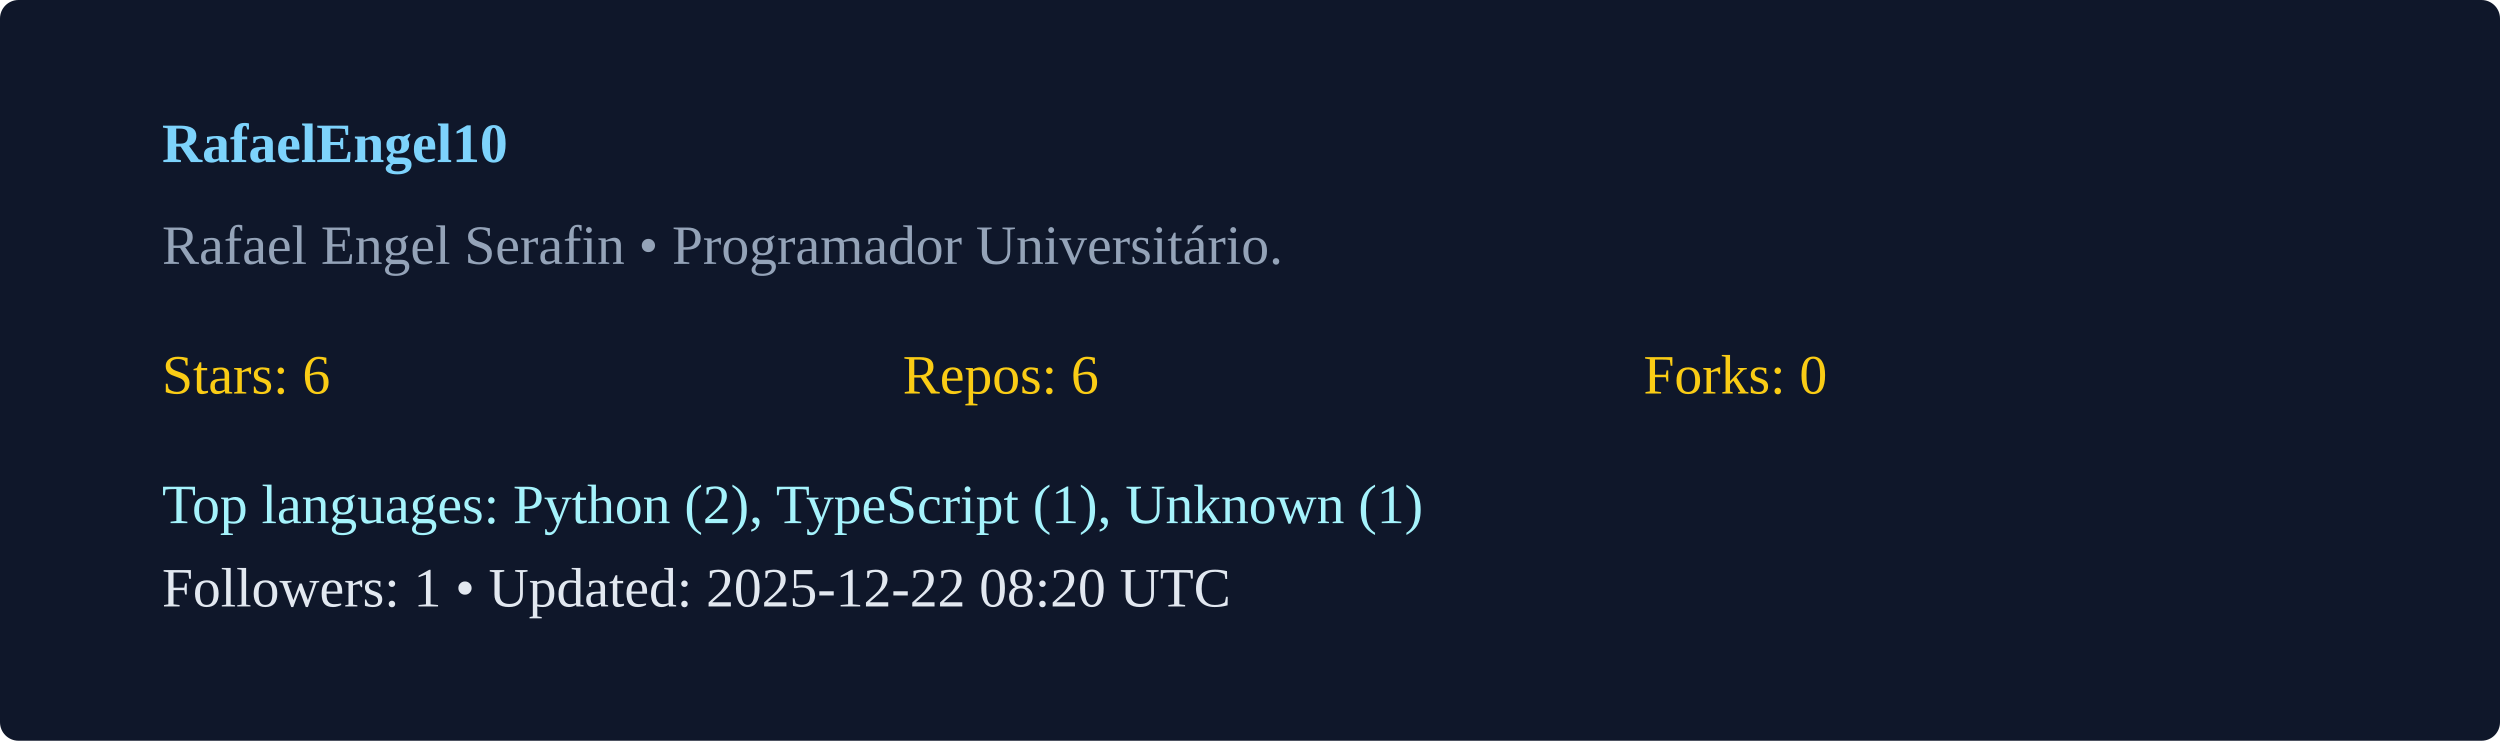
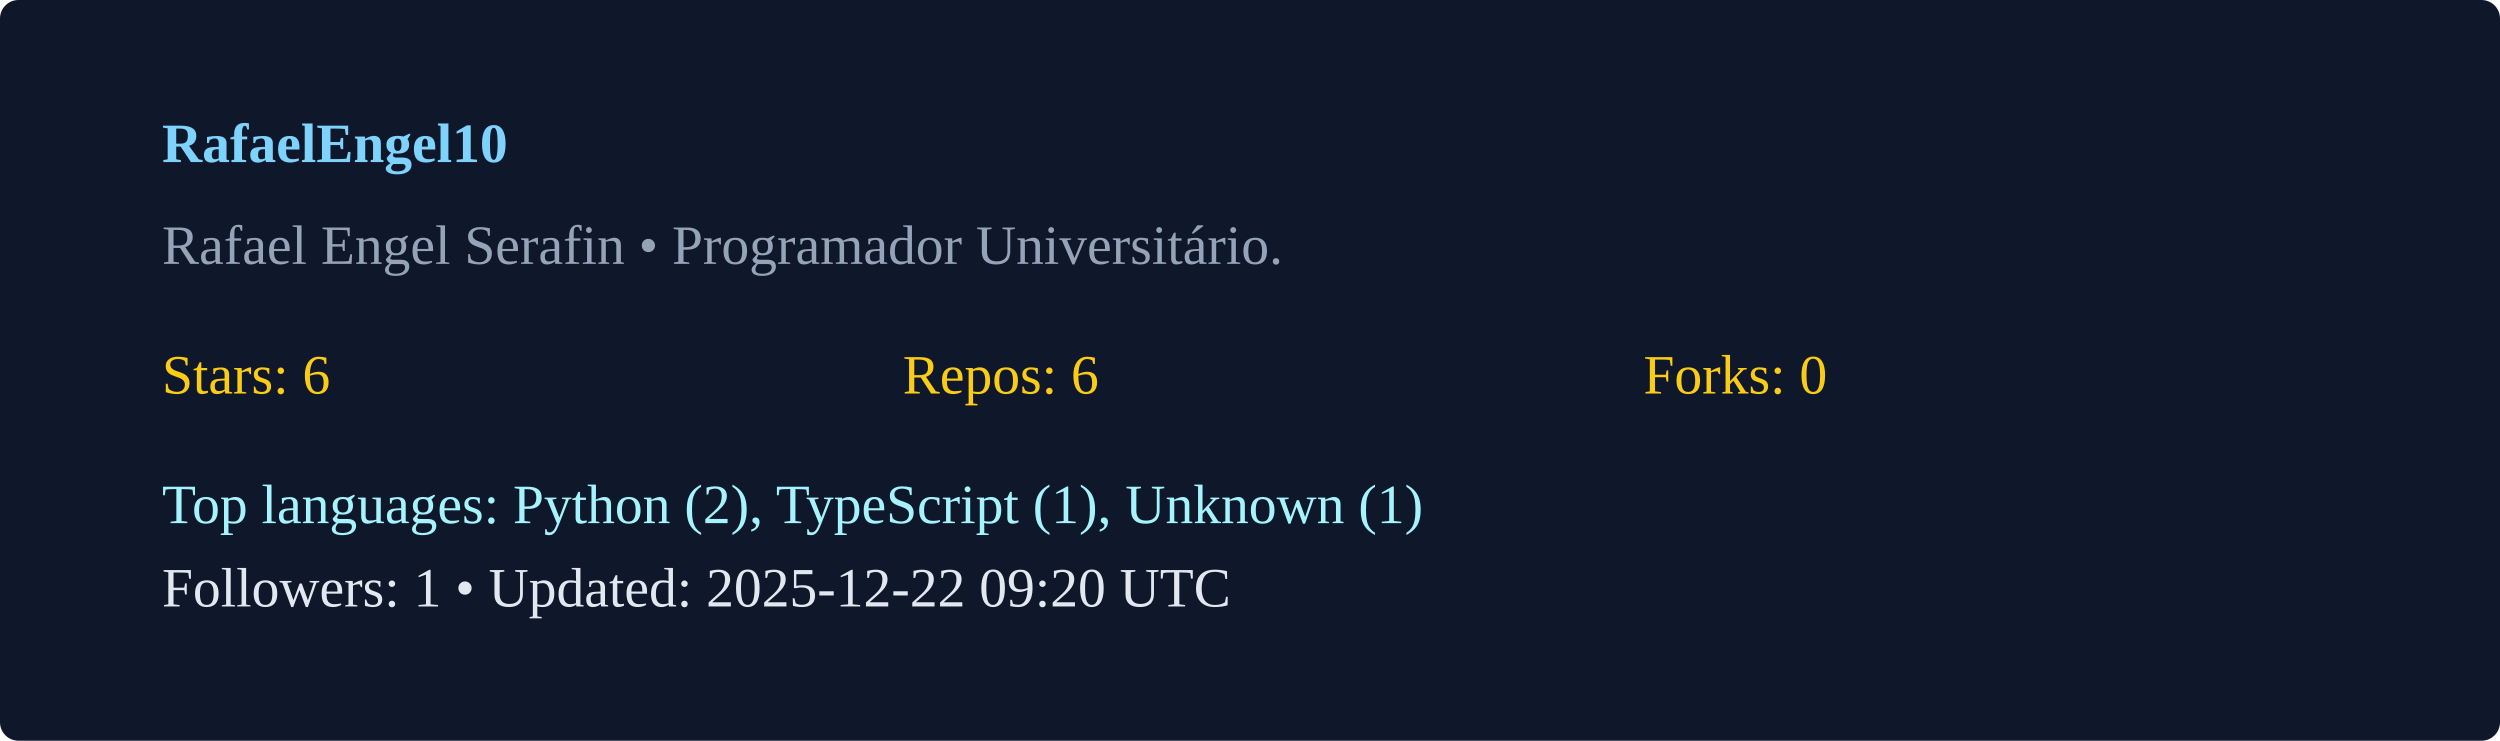
<svg xmlns="http://www.w3.org/2000/svg" width="540" height="160" viewBox="0 0 540 160">
  <rect width="100%" height="100%" rx="4" fill="#0f172a" />
  <g transform="translate(35,35)">
    <text x="0" y="0" fill="#7dd3fc" font-weight="600">RafaelEngel10</text>
    <text x="0" y="22" fill="#94a3b8">Rafael Engel Serafin  • Programador Universitário. </text>
    <g transform="translate(0,50)">
      <text x="0" y="0" fill="#facc15">Stars: 6</text>
      <text x="160" y="0" fill="#facc15">Repos: 6</text>
      <text x="320" y="0" fill="#facc15">Forks: 0</text>
      <text x="0" y="28" fill="#a5f3fc">Top languages: Python (2), TypeScript (1), Unknown (1)</text>
-       <text x="0" y="46" fill="#e2e8f0">Followers: 1 • Updated: 2025-12-22 08:20 UTC</text>
+       <text x="0" y="46" fill="#e2e8f0">Followers: 1 • Updated: 2025-12-22 09:20 UTC</text>
    </g>
  </g>
</svg>
